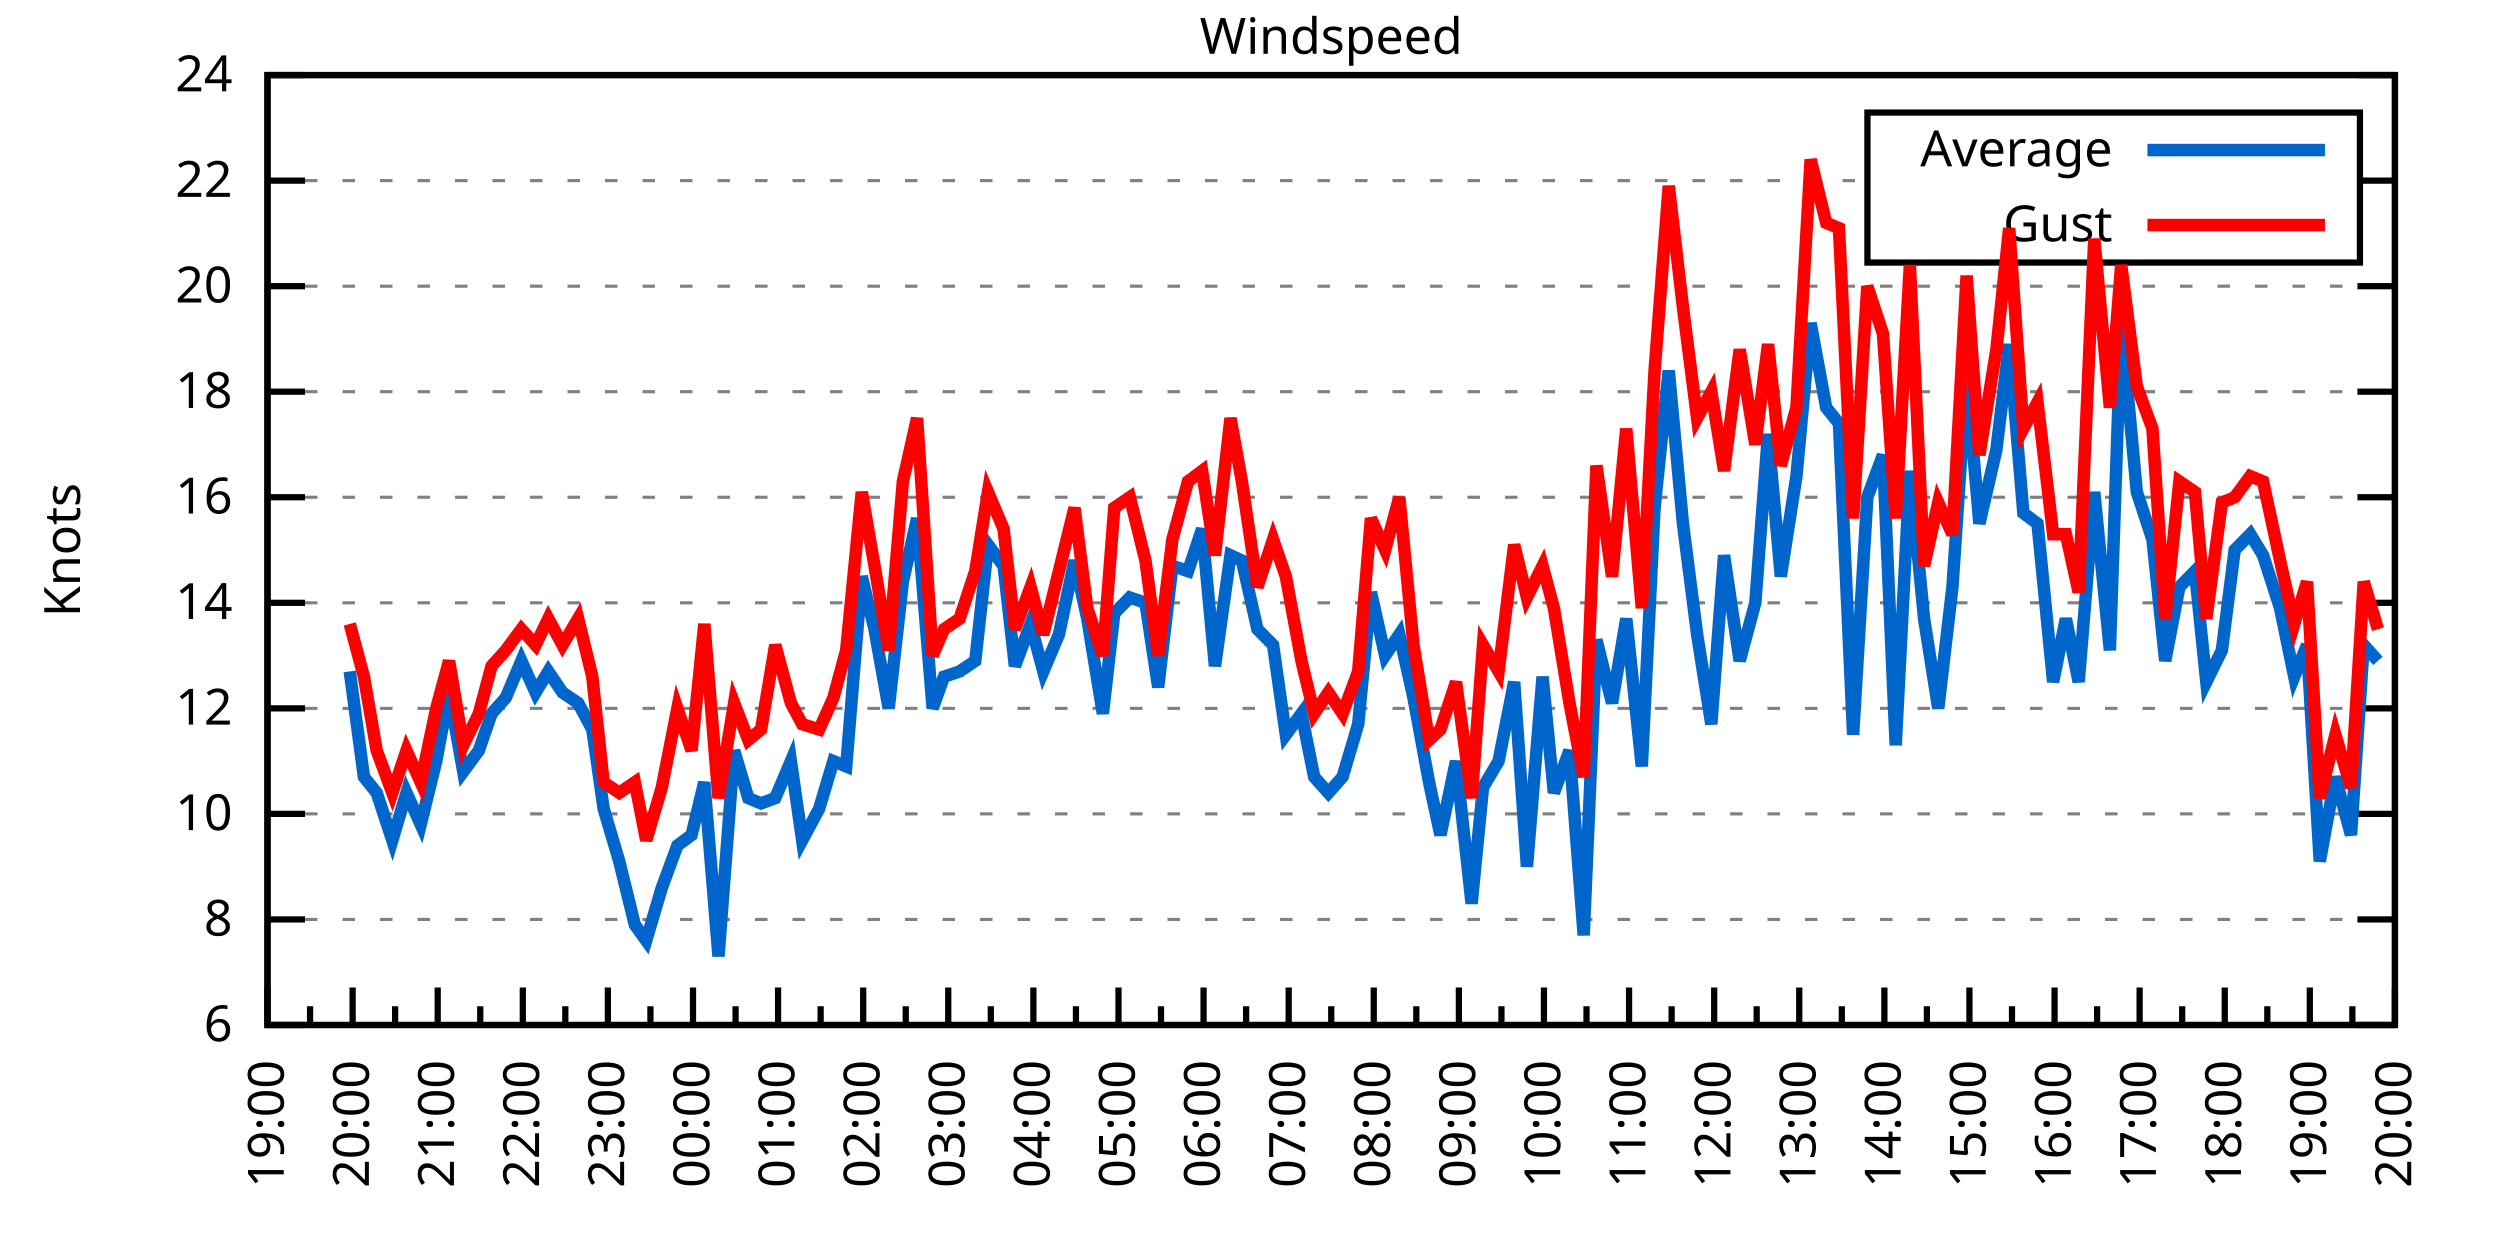
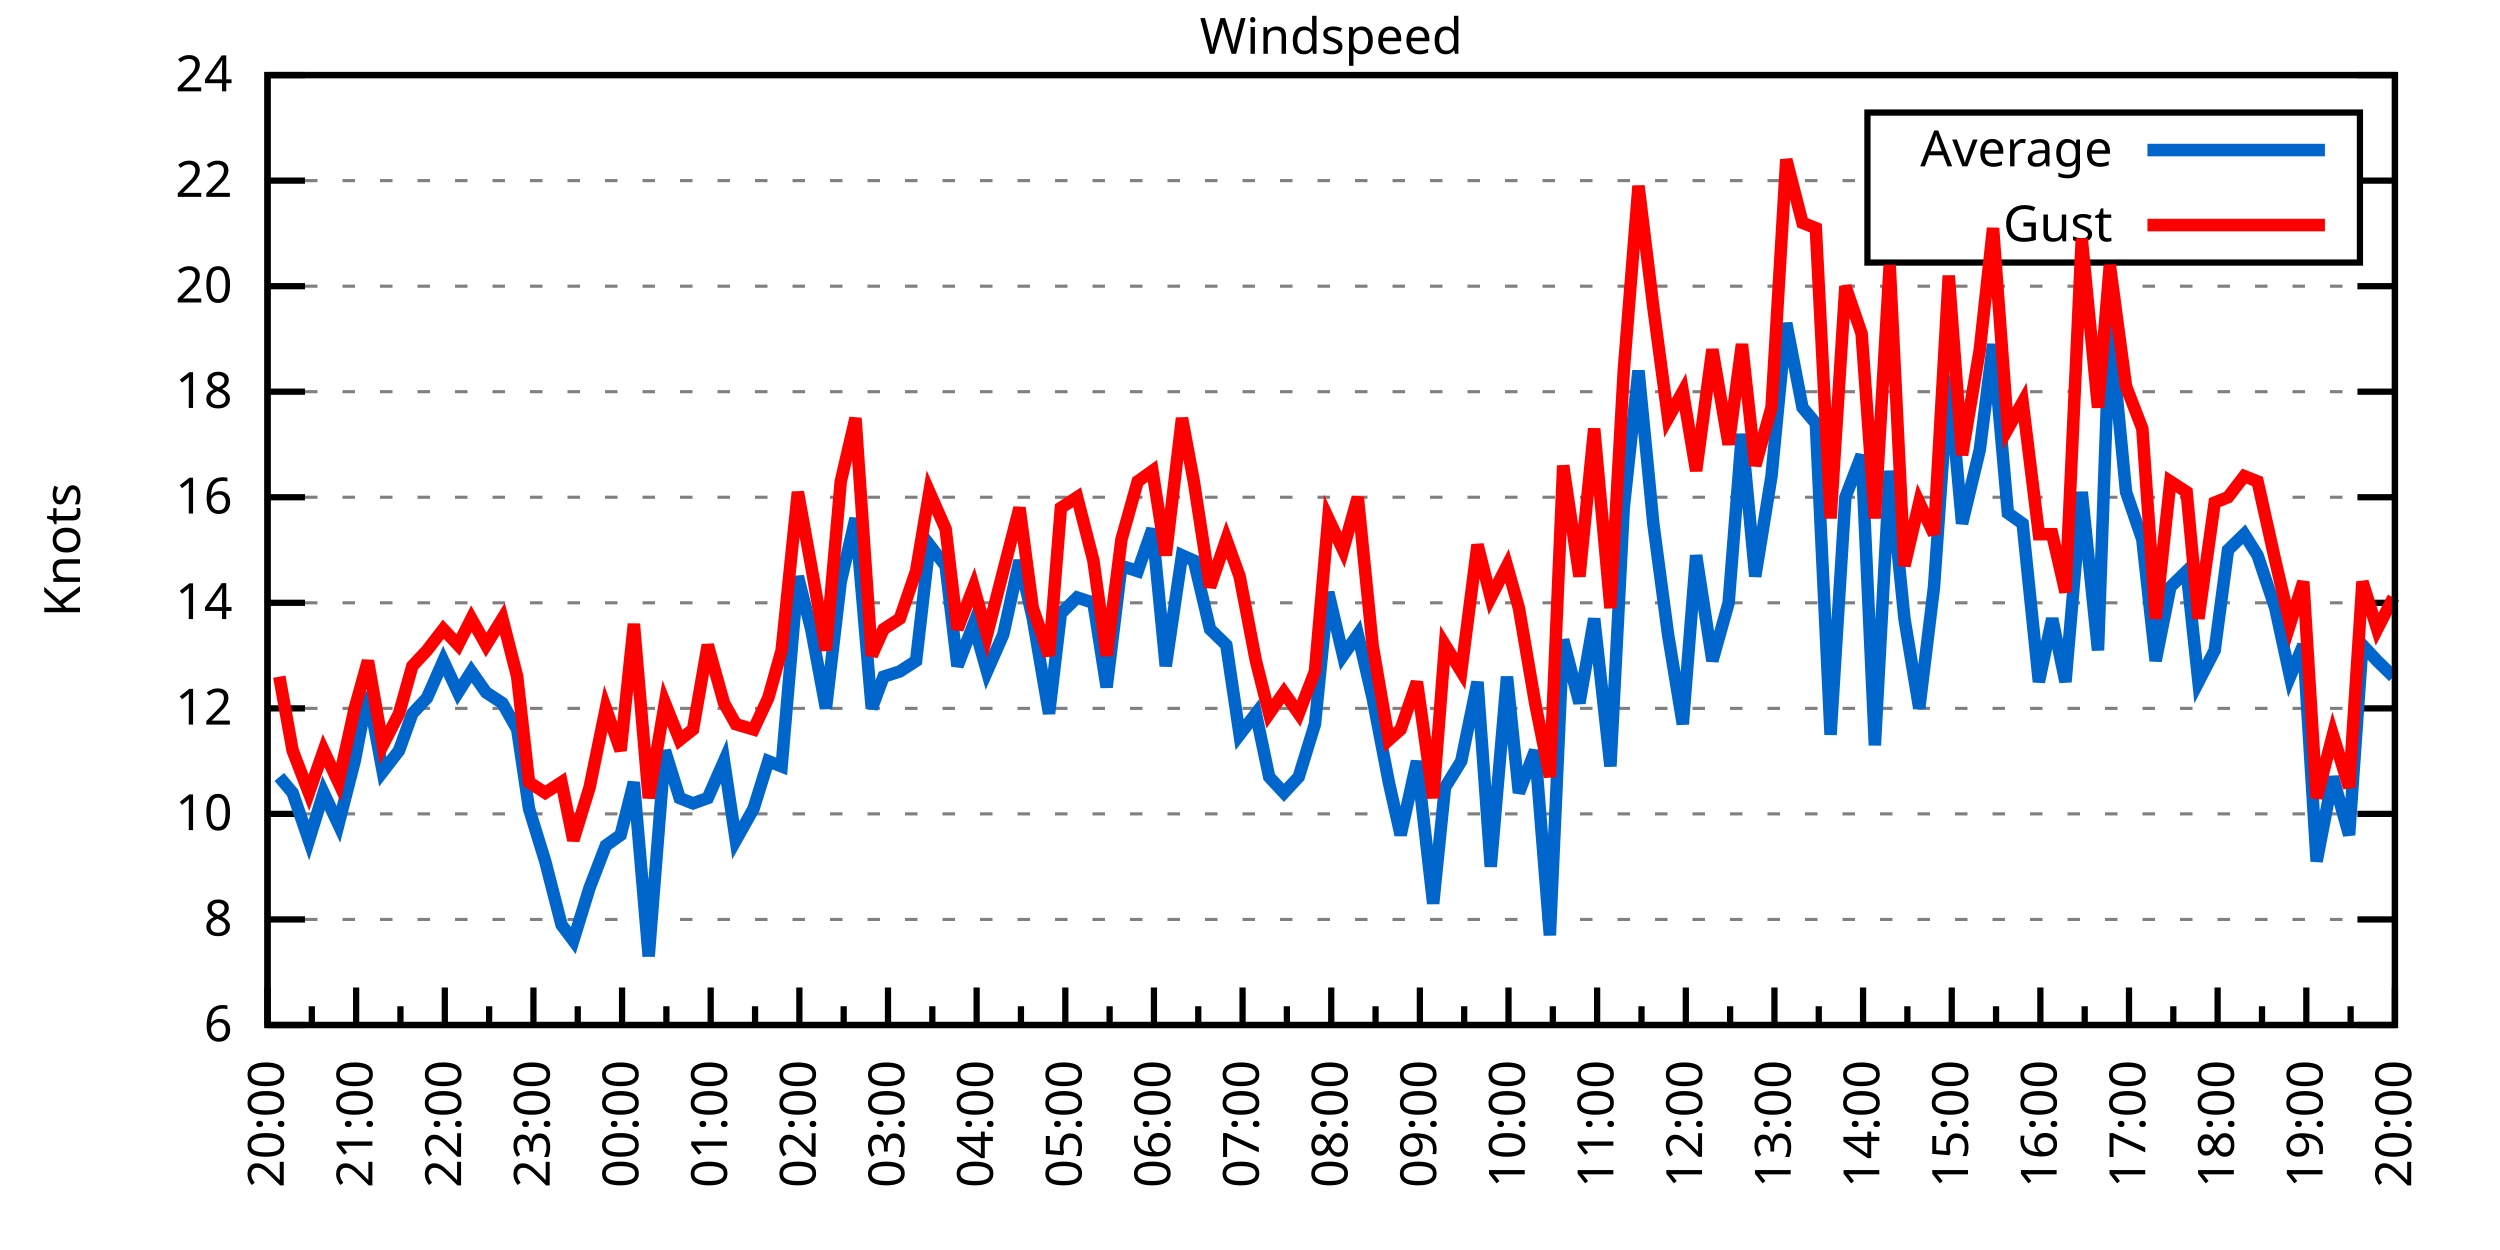
<svg xmlns="http://www.w3.org/2000/svg" xmlns:xlink="http://www.w3.org/1999/xlink" width="400" height="200" viewBox="0 0 400 200">
  <g id="gnuplot_canvas">
    <rect x="0" y="0" width="400" height="200" fill="none" />
    <defs>
      <circle id="gpDot" r="0.5" stroke-width="0.5" stroke="currentColor" />
      <path id="gpPt0" stroke-width="0.333" stroke="currentColor" d="M-1,0 h2 M0,-1 v2" />
      <path id="gpPt1" stroke-width="0.333" stroke="currentColor" d="M-1,-1 L1,1 M1,-1 L-1,1" />
      <path id="gpPt2" stroke-width="0.333" stroke="currentColor" d="M-1,0 L1,0 M0,-1 L0,1 M-1,-1 L1,1 M-1,1 L1,-1" />
      <rect id="gpPt3" stroke-width="0.333" stroke="currentColor" x="-1" y="-1" width="2" height="2" />
      <rect id="gpPt4" stroke-width="0.333" stroke="currentColor" fill="currentColor" x="-1" y="-1" width="2" height="2" />
      <circle id="gpPt5" stroke-width="0.333" stroke="currentColor" cx="0" cy="0" r="1" />
      <use xlink:href="#gpPt5" id="gpPt6" fill="currentColor" stroke="none" />
      <path id="gpPt7" stroke-width="0.333" stroke="currentColor" d="M0,-1.33 L-1.33,0.67 L1.33,0.67 z" />
      <use xlink:href="#gpPt7" id="gpPt8" fill="currentColor" stroke="none" />
      <use xlink:href="#gpPt7" id="gpPt9" stroke="currentColor" transform="rotate(180)" />
      <use xlink:href="#gpPt9" id="gpPt10" fill="currentColor" stroke="none" />
      <use xlink:href="#gpPt3" id="gpPt11" stroke="currentColor" transform="rotate(45)" />
      <use xlink:href="#gpPt11" id="gpPt12" fill="currentColor" stroke="none" />
      <path id="gpPt13" stroke-width="0.333" stroke="currentColor" d="M0,1.330 L1.265,0.411 L0.782,-1.067 L-0.782,-1.076 L-1.265,0.411 z" />
      <use xlink:href="#gpPt13" id="gpPt14" fill="currentColor" stroke="none" />
      <filter id="textbox" filterUnits="objectBoundingBox" x="0" y="0" height="1" width="1">
        <feFlood flood-color="white" flood-opacity="1" result="bgnd" />
        <feComposite in="SourceGraphic" in2="bgnd" operator="atop" />
      </filter>
      <filter id="greybox" filterUnits="objectBoundingBox" x="0" y="0" height="1" width="1">
        <feFlood flood-color="lightgrey" flood-opacity="1" result="grey" />
        <feComposite in="SourceGraphic" in2="grey" operator="atop" />
      </filter>
    </defs>
    <g fill="none" color="white" stroke="currentColor" stroke-width="1.00" stroke-linecap="butt" stroke-linejoin="miter">
</g>
    <g fill="none" color="black" stroke="currentColor" stroke-width="1.00" stroke-linecap="butt" stroke-linejoin="miter">
      <g stroke="none" shape-rendering="crispEdges">
        <polygon fill="rgb(255, 255, 255)" points="42.80,164.00 383.18,164.00 383.18,12.02 42.80,12.02 " />
      </g>
    </g>
    <g fill="none" color="black" stroke="currentColor" stroke-width="1.00" stroke-linecap="butt" stroke-linejoin="miter">
</g>
    <g fill="none" color="black" stroke="black" stroke-width="0.50" stroke-linecap="butt" stroke-linejoin="miter">
</g>
    <g fill="none" color="gray" stroke="currentColor" stroke-width="0.50" stroke-linecap="butt" stroke-linejoin="miter">
      <path stroke="gray" stroke-dasharray="2,4" class="gridline" d="M42.80,164.00 L383.19,164.00  " />
    </g>
    <g fill="none" color="gray" stroke="gray" stroke-width="1.00" stroke-linecap="butt" stroke-linejoin="miter">
</g>
    <g fill="none" color="black" stroke="currentColor" stroke-width="1.00" stroke-linecap="butt" stroke-linejoin="miter">
      <path stroke="black" d="M42.80,164.00 L48.80,164.00 M383.19,164.00 L377.19,164.00  " />
      <g transform="translate(37.20,166.60)" stroke="none" fill="black" font-family="Sans" font-size="8.00" text-anchor="end">
        <text>
          <tspan font-family="Sans"> 6</tspan>
        </text>
      </g>
    </g>
    <g fill="none" color="black" stroke="currentColor" stroke-width="1.00" stroke-linecap="butt" stroke-linejoin="miter">
</g>
    <g fill="none" color="black" stroke="black" stroke-width="0.50" stroke-linecap="butt" stroke-linejoin="miter">
</g>
    <g fill="none" color="gray" stroke="currentColor" stroke-width="0.50" stroke-linecap="butt" stroke-linejoin="miter">
      <path stroke="gray" stroke-dasharray="2,4" class="gridline" d="M42.80,147.11 L383.19,147.11  " />
    </g>
    <g fill="none" color="gray" stroke="gray" stroke-width="1.00" stroke-linecap="butt" stroke-linejoin="miter">
</g>
    <g fill="none" color="black" stroke="currentColor" stroke-width="1.00" stroke-linecap="butt" stroke-linejoin="miter">
      <path stroke="black" d="M42.80,147.11 L48.80,147.11 M383.19,147.11 L377.19,147.11  " />
      <g transform="translate(37.20,149.71)" stroke="none" fill="black" font-family="Sans" font-size="8.00" text-anchor="end">
        <text>
          <tspan font-family="Sans"> 8</tspan>
        </text>
      </g>
    </g>
    <g fill="none" color="black" stroke="currentColor" stroke-width="1.00" stroke-linecap="butt" stroke-linejoin="miter">
</g>
    <g fill="none" color="black" stroke="black" stroke-width="0.50" stroke-linecap="butt" stroke-linejoin="miter">
</g>
    <g fill="none" color="gray" stroke="currentColor" stroke-width="0.50" stroke-linecap="butt" stroke-linejoin="miter">
      <path stroke="gray" stroke-dasharray="2,4" class="gridline" d="M42.80,130.22 L383.19,130.22  " />
    </g>
    <g fill="none" color="gray" stroke="gray" stroke-width="1.00" stroke-linecap="butt" stroke-linejoin="miter">
</g>
    <g fill="none" color="black" stroke="currentColor" stroke-width="1.00" stroke-linecap="butt" stroke-linejoin="miter">
      <path stroke="black" d="M42.80,130.22 L48.80,130.22 M383.19,130.22 L377.19,130.22  " />
      <g transform="translate(37.20,132.82)" stroke="none" fill="black" font-family="Sans" font-size="8.00" text-anchor="end">
        <text>
          <tspan font-family="Sans"> 10</tspan>
        </text>
      </g>
    </g>
    <g fill="none" color="black" stroke="currentColor" stroke-width="1.00" stroke-linecap="butt" stroke-linejoin="miter">
</g>
    <g fill="none" color="black" stroke="black" stroke-width="0.50" stroke-linecap="butt" stroke-linejoin="miter">
</g>
    <g fill="none" color="gray" stroke="currentColor" stroke-width="0.50" stroke-linecap="butt" stroke-linejoin="miter">
      <path stroke="gray" stroke-dasharray="2,4" class="gridline" d="M42.80,113.34 L383.19,113.34  " />
    </g>
    <g fill="none" color="gray" stroke="gray" stroke-width="1.00" stroke-linecap="butt" stroke-linejoin="miter">
</g>
    <g fill="none" color="black" stroke="currentColor" stroke-width="1.00" stroke-linecap="butt" stroke-linejoin="miter">
      <path stroke="black" d="M42.80,113.34 L48.80,113.34 M383.19,113.34 L377.19,113.34  " />
      <g transform="translate(37.20,115.94)" stroke="none" fill="black" font-family="Sans" font-size="8.00" text-anchor="end">
        <text>
          <tspan font-family="Sans"> 12</tspan>
        </text>
      </g>
    </g>
    <g fill="none" color="black" stroke="currentColor" stroke-width="1.00" stroke-linecap="butt" stroke-linejoin="miter">
</g>
    <g fill="none" color="black" stroke="black" stroke-width="0.50" stroke-linecap="butt" stroke-linejoin="miter">
</g>
    <g fill="none" color="gray" stroke="currentColor" stroke-width="0.50" stroke-linecap="butt" stroke-linejoin="miter">
      <path stroke="gray" stroke-dasharray="2,4" class="gridline" d="M42.80,96.45 L383.19,96.45  " />
    </g>
    <g fill="none" color="gray" stroke="gray" stroke-width="1.00" stroke-linecap="butt" stroke-linejoin="miter">
</g>
    <g fill="none" color="black" stroke="currentColor" stroke-width="1.00" stroke-linecap="butt" stroke-linejoin="miter">
      <path stroke="black" d="M42.80,96.45 L48.80,96.45 M383.19,96.45 L377.19,96.45  " />
      <g transform="translate(37.20,99.05)" stroke="none" fill="black" font-family="Sans" font-size="8.00" text-anchor="end">
        <text>
          <tspan font-family="Sans"> 14</tspan>
        </text>
      </g>
    </g>
    <g fill="none" color="black" stroke="currentColor" stroke-width="1.00" stroke-linecap="butt" stroke-linejoin="miter">
</g>
    <g fill="none" color="black" stroke="black" stroke-width="0.50" stroke-linecap="butt" stroke-linejoin="miter">
</g>
    <g fill="none" color="gray" stroke="currentColor" stroke-width="0.50" stroke-linecap="butt" stroke-linejoin="miter">
      <path stroke="gray" stroke-dasharray="2,4" class="gridline" d="M42.80,79.56 L383.19,79.56  " />
    </g>
    <g fill="none" color="gray" stroke="gray" stroke-width="1.00" stroke-linecap="butt" stroke-linejoin="miter">
</g>
    <g fill="none" color="black" stroke="currentColor" stroke-width="1.00" stroke-linecap="butt" stroke-linejoin="miter">
      <path stroke="black" d="M42.80,79.56 L48.80,79.56 M383.19,79.56 L377.19,79.56  " />
      <g transform="translate(37.20,82.16)" stroke="none" fill="black" font-family="Sans" font-size="8.00" text-anchor="end">
        <text>
          <tspan font-family="Sans"> 16</tspan>
        </text>
      </g>
    </g>
    <g fill="none" color="black" stroke="currentColor" stroke-width="1.00" stroke-linecap="butt" stroke-linejoin="miter">
</g>
    <g fill="none" color="black" stroke="black" stroke-width="0.50" stroke-linecap="butt" stroke-linejoin="miter">
</g>
    <g fill="none" color="gray" stroke="currentColor" stroke-width="0.50" stroke-linecap="butt" stroke-linejoin="miter">
      <path stroke="gray" stroke-dasharray="2,4" class="gridline" d="M42.80,62.67 L383.19,62.67  " />
    </g>
    <g fill="none" color="gray" stroke="gray" stroke-width="1.00" stroke-linecap="butt" stroke-linejoin="miter">
</g>
    <g fill="none" color="black" stroke="currentColor" stroke-width="1.00" stroke-linecap="butt" stroke-linejoin="miter">
      <path stroke="black" d="M42.80,62.67 L48.80,62.67 M383.19,62.67 L377.19,62.67  " />
      <g transform="translate(37.20,65.27)" stroke="none" fill="black" font-family="Sans" font-size="8.00" text-anchor="end">
        <text>
          <tspan font-family="Sans"> 18</tspan>
        </text>
      </g>
    </g>
    <g fill="none" color="black" stroke="currentColor" stroke-width="1.00" stroke-linecap="butt" stroke-linejoin="miter">
</g>
    <g fill="none" color="black" stroke="black" stroke-width="0.50" stroke-linecap="butt" stroke-linejoin="miter">
</g>
    <g fill="none" color="gray" stroke="currentColor" stroke-width="0.50" stroke-linecap="butt" stroke-linejoin="miter">
      <path stroke="gray" stroke-dasharray="2,4" class="gridline" d="M42.80,45.79 L383.19,45.79  " />
    </g>
    <g fill="none" color="gray" stroke="gray" stroke-width="1.00" stroke-linecap="butt" stroke-linejoin="miter">
</g>
    <g fill="none" color="black" stroke="currentColor" stroke-width="1.00" stroke-linecap="butt" stroke-linejoin="miter">
      <path stroke="black" d="M42.80,45.79 L48.80,45.79 M383.19,45.79 L377.19,45.79  " />
      <g transform="translate(37.20,48.39)" stroke="none" fill="black" font-family="Sans" font-size="8.00" text-anchor="end">
        <text>
          <tspan font-family="Sans"> 20</tspan>
        </text>
      </g>
    </g>
    <g fill="none" color="black" stroke="currentColor" stroke-width="1.00" stroke-linecap="butt" stroke-linejoin="miter">
</g>
    <g fill="none" color="black" stroke="black" stroke-width="0.50" stroke-linecap="butt" stroke-linejoin="miter">
</g>
    <g fill="none" color="gray" stroke="currentColor" stroke-width="0.50" stroke-linecap="butt" stroke-linejoin="miter">
      <path stroke="gray" stroke-dasharray="2,4" class="gridline" d="M42.80,28.90 L298.79,28.90 M377.59,28.90 L383.19,28.90  " />
    </g>
    <g fill="none" color="gray" stroke="gray" stroke-width="1.00" stroke-linecap="butt" stroke-linejoin="miter">
</g>
    <g fill="none" color="black" stroke="currentColor" stroke-width="1.00" stroke-linecap="butt" stroke-linejoin="miter">
      <path stroke="black" d="M42.80,28.90 L48.80,28.90 M383.19,28.90 L377.19,28.90  " />
      <g transform="translate(37.20,31.50)" stroke="none" fill="black" font-family="Sans" font-size="8.00" text-anchor="end">
        <text>
          <tspan font-family="Sans"> 22</tspan>
        </text>
      </g>
    </g>
    <g fill="none" color="black" stroke="currentColor" stroke-width="1.00" stroke-linecap="butt" stroke-linejoin="miter">
</g>
    <g fill="none" color="black" stroke="black" stroke-width="0.50" stroke-linecap="butt" stroke-linejoin="miter">
</g>
    <g fill="none" color="gray" stroke="currentColor" stroke-width="0.50" stroke-linecap="butt" stroke-linejoin="miter">
      <path stroke="gray" stroke-dasharray="2,4" class="gridline" d="M42.80,12.01 L383.19,12.01  " />
    </g>
    <g fill="none" color="gray" stroke="gray" stroke-width="1.00" stroke-linecap="butt" stroke-linejoin="miter">
</g>
    <g fill="none" color="black" stroke="currentColor" stroke-width="1.00" stroke-linecap="butt" stroke-linejoin="miter">
      <path stroke="black" d="M42.80,12.01 L48.80,12.01 M383.19,12.01 L377.19,12.01  " />
      <g transform="translate(37.20,14.61)" stroke="none" fill="black" font-family="Sans" font-size="8.00" text-anchor="end">
        <text>
          <tspan font-family="Sans"> 24</tspan>
        </text>
      </g>
    </g>
    <g fill="none" color="black" stroke="currentColor" stroke-width="1.00" stroke-linecap="butt" stroke-linejoin="miter">
      <path stroke="black" d="M42.80,164.00 L42.80,158.00  " />
      <g transform="translate(45.40,169.60) rotate(270)" stroke="none" fill="black" font-family="Sans" font-size="8.00" text-anchor="end">
        <text>
+           <tspan font-family="Sans">20:00</tspan>
+         </text>
+       </g>
+     </g>
+     <g fill="none" color="black" stroke="currentColor" stroke-width="1.00" stroke-linecap="butt" stroke-linejoin="miter">
+       <path stroke="black" d="M49.89,164.00 L49.89,161.00 M56.98,164.00 L56.98,158.00  " />
+       <g transform="translate(59.58,169.60) rotate(270)" stroke="none" fill="black" font-family="Sans" font-size="8.00" text-anchor="end">
+         <text>
+           <tspan font-family="Sans">21:00</tspan>
+         </text>
+       </g>
+     </g>
+     <g fill="none" color="black" stroke="currentColor" stroke-width="1.00" stroke-linecap="butt" stroke-linejoin="miter">
+       <path stroke="black" d="M64.07,164.00 L64.07,161.00 M71.17,164.00 L71.17,158.00  " />
+       <g transform="translate(73.77,169.60) rotate(270)" stroke="none" fill="black" font-family="Sans" font-size="8.00" text-anchor="end">
+         <text>
+           <tspan font-family="Sans">22:00</tspan>
+         </text>
+       </g>
+     </g>
+     <g fill="none" color="black" stroke="currentColor" stroke-width="1.00" stroke-linecap="butt" stroke-linejoin="miter">
+       <path stroke="black" d="M78.26,164.00 L78.26,161.00 M85.35,164.00 L85.35,158.00  " />
+       <g transform="translate(87.95,169.60) rotate(270)" stroke="none" fill="black" font-family="Sans" font-size="8.00" text-anchor="end">
+         <text>
+           <tspan font-family="Sans">23:00</tspan>
+         </text>
+       </g>
+     </g>
+     <g fill="none" color="black" stroke="currentColor" stroke-width="1.00" stroke-linecap="butt" stroke-linejoin="miter">
+       <path stroke="black" d="M92.44,164.00 L92.44,161.00 M99.53,164.00 L99.53,158.00  " />
+       <g transform="translate(102.13,169.60) rotate(270)" stroke="none" fill="black" font-family="Sans" font-size="8.00" text-anchor="end">
+         <text>
+           <tspan font-family="Sans">00:00</tspan>
+         </text>
+       </g>
+     </g>
+     <g fill="none" color="black" stroke="currentColor" stroke-width="1.00" stroke-linecap="butt" stroke-linejoin="miter">
+       <path stroke="black" d="M106.62,164.00 L106.62,161.00 M113.71,164.00 L113.71,158.00  " />
+       <g transform="translate(116.31,169.60) rotate(270)" stroke="none" fill="black" font-family="Sans" font-size="8.00" text-anchor="end">
+         <text>
+           <tspan font-family="Sans">01:00</tspan>
+         </text>
+       </g>
+     </g>
+     <g fill="none" color="black" stroke="currentColor" stroke-width="1.00" stroke-linecap="butt" stroke-linejoin="miter">
+       <path stroke="black" d="M120.81,164.00 L120.81,161.00 M127.90,164.00 L127.90,158.00  " />
+       <g transform="translate(130.50,169.60) rotate(270)" stroke="none" fill="black" font-family="Sans" font-size="8.00" text-anchor="end">
+         <text>
+           <tspan font-family="Sans">02:00</tspan>
+         </text>
+       </g>
+     </g>
+     <g fill="none" color="black" stroke="currentColor" stroke-width="1.00" stroke-linecap="butt" stroke-linejoin="miter">
+       <path stroke="black" d="M134.99,164.00 L134.99,161.00 M142.08,164.00 L142.08,158.00  " />
+       <g transform="translate(144.68,169.60) rotate(270)" stroke="none" fill="black" font-family="Sans" font-size="8.00" text-anchor="end">
+         <text>
+           <tspan font-family="Sans">03:00</tspan>
+         </text>
+       </g>
+     </g>
+     <g fill="none" color="black" stroke="currentColor" stroke-width="1.00" stroke-linecap="butt" stroke-linejoin="miter">
+       <path stroke="black" d="M149.17,164.00 L149.17,161.00 M156.26,164.00 L156.26,158.00  " />
+       <g transform="translate(158.86,169.60) rotate(270)" stroke="none" fill="black" font-family="Sans" font-size="8.00" text-anchor="end">
+         <text>
+           <tspan font-family="Sans">04:00</tspan>
+         </text>
+       </g>
+     </g>
+     <g fill="none" color="black" stroke="currentColor" stroke-width="1.00" stroke-linecap="butt" stroke-linejoin="miter">
+       <path stroke="black" d="M163.35,164.00 L163.35,161.00 M170.45,164.00 L170.45,158.00  " />
+       <g transform="translate(173.05,169.60) rotate(270)" stroke="none" fill="black" font-family="Sans" font-size="8.00" text-anchor="end">
+         <text>
+           <tspan font-family="Sans">05:00</tspan>
+         </text>
+       </g>
+     </g>
+     <g fill="none" color="black" stroke="currentColor" stroke-width="1.00" stroke-linecap="butt" stroke-linejoin="miter">
+       <path stroke="black" d="M177.54,164.00 L177.54,161.00 M184.63,164.00 L184.63,158.00  " />
+       <g transform="translate(187.23,169.60) rotate(270)" stroke="none" fill="black" font-family="Sans" font-size="8.00" text-anchor="end">
+         <text>
+           <tspan font-family="Sans">06:00</tspan>
+         </text>
+       </g>
+     </g>
+     <g fill="none" color="black" stroke="currentColor" stroke-width="1.00" stroke-linecap="butt" stroke-linejoin="miter">
+       <path stroke="black" d="M191.72,164.00 L191.72,161.00 M198.81,164.00 L198.81,158.00  " />
+       <g transform="translate(201.41,169.60) rotate(270)" stroke="none" fill="black" font-family="Sans" font-size="8.00" text-anchor="end">
+         <text>
+           <tspan font-family="Sans">07:00</tspan>
+         </text>
+       </g>
+     </g>
+     <g fill="none" color="black" stroke="currentColor" stroke-width="1.00" stroke-linecap="butt" stroke-linejoin="miter">
+       <path stroke="black" d="M205.90,164.00 L205.90,161.00 M213.00,164.00 L213.00,158.00  " />
+       <g transform="translate(215.60,169.60) rotate(270)" stroke="none" fill="black" font-family="Sans" font-size="8.00" text-anchor="end">
+         <text>
+           <tspan font-family="Sans">08:00</tspan>
+         </text>
+       </g>
+     </g>
+     <g fill="none" color="black" stroke="currentColor" stroke-width="1.00" stroke-linecap="butt" stroke-linejoin="miter">
+       <path stroke="black" d="M220.09,164.00 L220.09,161.00 M227.18,164.00 L227.18,158.00  " />
+       <g transform="translate(229.78,169.60) rotate(270)" stroke="none" fill="black" font-family="Sans" font-size="8.00" text-anchor="end">
+         <text>
+           <tspan font-family="Sans">09:00</tspan>
+         </text>
+       </g>
+     </g>
+     <g fill="none" color="black" stroke="currentColor" stroke-width="1.00" stroke-linecap="butt" stroke-linejoin="miter">
+       <path stroke="black" d="M234.27,164.00 L234.27,161.00 M241.36,164.00 L241.36,158.00  " />
+       <g transform="translate(243.96,169.60) rotate(270)" stroke="none" fill="black" font-family="Sans" font-size="8.00" text-anchor="end">
+         <text>
+           <tspan font-family="Sans">10:00</tspan>
+         </text>
+       </g>
+     </g>
+     <g fill="none" color="black" stroke="currentColor" stroke-width="1.00" stroke-linecap="butt" stroke-linejoin="miter">
+       <path stroke="black" d="M248.45,164.00 L248.45,161.00 M255.54,164.00 L255.54,158.00  " />
+       <g transform="translate(258.14,169.60) rotate(270)" stroke="none" fill="black" font-family="Sans" font-size="8.00" text-anchor="end">
+         <text>
+           <tspan font-family="Sans">11:00</tspan>
+         </text>
+       </g>
+     </g>
+     <g fill="none" color="black" stroke="currentColor" stroke-width="1.00" stroke-linecap="butt" stroke-linejoin="miter">
+       <path stroke="black" d="M262.64,164.00 L262.64,161.00 M269.73,164.00 L269.73,158.00  " />
+       <g transform="translate(272.33,169.60) rotate(270)" stroke="none" fill="black" font-family="Sans" font-size="8.00" text-anchor="end">
+         <text>
+           <tspan font-family="Sans">12:00</tspan>
+         </text>
+       </g>
+     </g>
+     <g fill="none" color="black" stroke="currentColor" stroke-width="1.00" stroke-linecap="butt" stroke-linejoin="miter">
+       <path stroke="black" d="M276.82,164.00 L276.82,161.00 M283.91,164.00 L283.91,158.00  " />
+       <g transform="translate(286.51,169.60) rotate(270)" stroke="none" fill="black" font-family="Sans" font-size="8.00" text-anchor="end">
+         <text>
+           <tspan font-family="Sans">13:00</tspan>
+         </text>
+       </g>
+     </g>
+     <g fill="none" color="black" stroke="currentColor" stroke-width="1.00" stroke-linecap="butt" stroke-linejoin="miter">
+       <path stroke="black" d="M291.00,164.00 L291.00,161.00 M298.09,164.00 L298.09,158.00  " />
+       <g transform="translate(300.69,169.60) rotate(270)" stroke="none" fill="black" font-family="Sans" font-size="8.00" text-anchor="end">
+         <text>
+           <tspan font-family="Sans">14:00</tspan>
+         </text>
+       </g>
+     </g>
+     <g fill="none" color="black" stroke="currentColor" stroke-width="1.00" stroke-linecap="butt" stroke-linejoin="miter">
+       <path stroke="black" d="M305.18,164.00 L305.18,161.00 M312.28,164.00 L312.28,158.00  " />
+       <g transform="translate(314.88,169.60) rotate(270)" stroke="none" fill="black" font-family="Sans" font-size="8.00" text-anchor="end">
+         <text>
+           <tspan font-family="Sans">15:00</tspan>
+         </text>
+       </g>
+     </g>
+     <g fill="none" color="black" stroke="currentColor" stroke-width="1.00" stroke-linecap="butt" stroke-linejoin="miter">
+       <path stroke="black" d="M319.37,164.00 L319.37,161.00 M326.46,164.00 L326.46,158.00  " />
+       <g transform="translate(329.06,169.60) rotate(270)" stroke="none" fill="black" font-family="Sans" font-size="8.00" text-anchor="end">
+         <text>
+           <tspan font-family="Sans">16:00</tspan>
+         </text>
+       </g>
+     </g>
+     <g fill="none" color="black" stroke="currentColor" stroke-width="1.00" stroke-linecap="butt" stroke-linejoin="miter">
+       <path stroke="black" d="M333.55,164.00 L333.55,161.00 M340.64,164.00 L340.64,158.00  " />
+       <g transform="translate(343.24,169.60) rotate(270)" stroke="none" fill="black" font-family="Sans" font-size="8.00" text-anchor="end">
+         <text>
+           <tspan font-family="Sans">17:00</tspan>
+         </text>
+       </g>
+     </g>
+     <g fill="none" color="black" stroke="currentColor" stroke-width="1.00" stroke-linecap="butt" stroke-linejoin="miter">
+       <path stroke="black" d="M347.73,164.00 L347.73,161.00 M354.82,164.00 L354.82,158.00  " />
+       <g transform="translate(357.42,169.60) rotate(270)" stroke="none" fill="black" font-family="Sans" font-size="8.00" text-anchor="end">
+         <text>
+           <tspan font-family="Sans">18:00</tspan>
+         </text>
+       </g>
+     </g>
+     <g fill="none" color="black" stroke="currentColor" stroke-width="1.00" stroke-linecap="butt" stroke-linejoin="miter">
+       <path stroke="black" d="M361.92,164.00 L361.92,161.00 M369.01,164.00 L369.01,158.00  " />
+       <g transform="translate(371.61,169.60) rotate(270)" stroke="none" fill="black" font-family="Sans" font-size="8.00" text-anchor="end">
+         <text>
          <tspan font-family="Sans">19:00</tspan>
        </text>
      </g>
    </g>
    <g fill="none" color="black" stroke="currentColor" stroke-width="1.00" stroke-linecap="butt" stroke-linejoin="miter">
-       <path stroke="black" d="M49.61,164.00 L49.61,161.00 M56.42,164.00 L56.42,158.00  " />
-       <g transform="translate(59.02,169.60) rotate(270)" stroke="none" fill="black" font-family="Sans" font-size="8.00" text-anchor="end">
-         <text>
-           <tspan font-family="Sans">20:00</tspan>
-         </text>
-       </g>
-     </g>
-     <g fill="none" color="black" stroke="currentColor" stroke-width="1.00" stroke-linecap="butt" stroke-linejoin="miter">
-       <path stroke="black" d="M63.22,164.00 L63.22,161.00 M70.03,164.00 L70.03,158.00  " />
-       <g transform="translate(72.63,169.60) rotate(270)" stroke="none" fill="black" font-family="Sans" font-size="8.00" text-anchor="end">
-         <text>
-           <tspan font-family="Sans">21:00</tspan>
-         </text>
-       </g>
-     </g>
-     <g fill="none" color="black" stroke="currentColor" stroke-width="1.00" stroke-linecap="butt" stroke-linejoin="miter">
-       <path stroke="black" d="M76.84,164.00 L76.84,161.00 M83.65,164.00 L83.65,158.00  " />
-       <g transform="translate(86.25,169.60) rotate(270)" stroke="none" fill="black" font-family="Sans" font-size="8.00" text-anchor="end">
-         <text>
-           <tspan font-family="Sans">22:00</tspan>
-         </text>
-       </g>
-     </g>
-     <g fill="none" color="black" stroke="currentColor" stroke-width="1.00" stroke-linecap="butt" stroke-linejoin="miter">
-       <path stroke="black" d="M90.45,164.00 L90.45,161.00 M97.26,164.00 L97.26,158.00  " />
-       <g transform="translate(99.86,169.60) rotate(270)" stroke="none" fill="black" font-family="Sans" font-size="8.00" text-anchor="end">
-         <text>
-           <tspan font-family="Sans">23:00</tspan>
-         </text>
-       </g>
-     </g>
-     <g fill="none" color="black" stroke="currentColor" stroke-width="1.00" stroke-linecap="butt" stroke-linejoin="miter">
-       <path stroke="black" d="M104.07,164.00 L104.07,161.00 M110.88,164.00 L110.88,158.00  " />
-       <g transform="translate(113.48,169.60) rotate(270)" stroke="none" fill="black" font-family="Sans" font-size="8.00" text-anchor="end">
-         <text>
-           <tspan font-family="Sans">00:00</tspan>
-         </text>
-       </g>
-     </g>
-     <g fill="none" color="black" stroke="currentColor" stroke-width="1.00" stroke-linecap="butt" stroke-linejoin="miter">
-       <path stroke="black" d="M117.69,164.00 L117.69,161.00 M124.49,164.00 L124.49,158.00  " />
-       <g transform="translate(127.09,169.60) rotate(270)" stroke="none" fill="black" font-family="Sans" font-size="8.00" text-anchor="end">
-         <text>
-           <tspan font-family="Sans">01:00</tspan>
-         </text>
-       </g>
-     </g>
-     <g fill="none" color="black" stroke="currentColor" stroke-width="1.00" stroke-linecap="butt" stroke-linejoin="miter">
-       <path stroke="black" d="M131.30,164.00 L131.30,161.00 M138.11,164.00 L138.11,158.00  " />
-       <g transform="translate(140.71,169.60) rotate(270)" stroke="none" fill="black" font-family="Sans" font-size="8.00" text-anchor="end">
-         <text>
-           <tspan font-family="Sans">02:00</tspan>
-         </text>
-       </g>
-     </g>
-     <g fill="none" color="black" stroke="currentColor" stroke-width="1.00" stroke-linecap="butt" stroke-linejoin="miter">
-       <path stroke="black" d="M144.92,164.00 L144.92,161.00 M151.72,164.00 L151.72,158.00  " />
-       <g transform="translate(154.32,169.60) rotate(270)" stroke="none" fill="black" font-family="Sans" font-size="8.00" text-anchor="end">
-         <text>
-           <tspan font-family="Sans">03:00</tspan>
-         </text>
-       </g>
-     </g>
-     <g fill="none" color="black" stroke="currentColor" stroke-width="1.00" stroke-linecap="butt" stroke-linejoin="miter">
-       <path stroke="black" d="M158.53,164.00 L158.53,161.00 M165.34,164.00 L165.34,158.00  " />
-       <g transform="translate(167.94,169.60) rotate(270)" stroke="none" fill="black" font-family="Sans" font-size="8.00" text-anchor="end">
-         <text>
-           <tspan font-family="Sans">04:00</tspan>
-         </text>
-       </g>
-     </g>
-     <g fill="none" color="black" stroke="currentColor" stroke-width="1.00" stroke-linecap="butt" stroke-linejoin="miter">
-       <path stroke="black" d="M172.15,164.00 L172.15,161.00 M178.96,164.00 L178.96,158.00  " />
-       <g transform="translate(181.56,169.60) rotate(270)" stroke="none" fill="black" font-family="Sans" font-size="8.00" text-anchor="end">
-         <text>
-           <tspan font-family="Sans">05:00</tspan>
-         </text>
-       </g>
-     </g>
-     <g fill="none" color="black" stroke="currentColor" stroke-width="1.00" stroke-linecap="butt" stroke-linejoin="miter">
-       <path stroke="black" d="M185.76,164.00 L185.76,161.00 M192.57,164.00 L192.57,158.00  " />
-       <g transform="translate(195.17,169.60) rotate(270)" stroke="none" fill="black" font-family="Sans" font-size="8.00" text-anchor="end">
-         <text>
-           <tspan font-family="Sans">06:00</tspan>
-         </text>
-       </g>
-     </g>
-     <g fill="none" color="black" stroke="currentColor" stroke-width="1.00" stroke-linecap="butt" stroke-linejoin="miter">
-       <path stroke="black" d="M199.38,164.00 L199.38,161.00 M206.19,164.00 L206.19,158.00  " />
-       <g transform="translate(208.79,169.60) rotate(270)" stroke="none" fill="black" font-family="Sans" font-size="8.00" text-anchor="end">
-         <text>
-           <tspan font-family="Sans">07:00</tspan>
-         </text>
-       </g>
-     </g>
-     <g fill="none" color="black" stroke="currentColor" stroke-width="1.00" stroke-linecap="butt" stroke-linejoin="miter">
-       <path stroke="black" d="M213.00,164.00 L213.00,161.00 M219.80,164.00 L219.80,158.00  " />
-       <g transform="translate(222.40,169.60) rotate(270)" stroke="none" fill="black" font-family="Sans" font-size="8.00" text-anchor="end">
-         <text>
-           <tspan font-family="Sans">08:00</tspan>
-         </text>
-       </g>
-     </g>
-     <g fill="none" color="black" stroke="currentColor" stroke-width="1.00" stroke-linecap="butt" stroke-linejoin="miter">
-       <path stroke="black" d="M226.61,164.00 L226.61,161.00 M233.42,164.00 L233.42,158.00  " />
-       <g transform="translate(236.02,169.60) rotate(270)" stroke="none" fill="black" font-family="Sans" font-size="8.00" text-anchor="end">
-         <text>
-           <tspan font-family="Sans">09:00</tspan>
-         </text>
-       </g>
-     </g>
-     <g fill="none" color="black" stroke="currentColor" stroke-width="1.00" stroke-linecap="butt" stroke-linejoin="miter">
-       <path stroke="black" d="M240.23,164.00 L240.23,161.00 M247.03,164.00 L247.03,158.00  " />
-       <g transform="translate(249.63,169.60) rotate(270)" stroke="none" fill="black" font-family="Sans" font-size="8.00" text-anchor="end">
-         <text>
-           <tspan font-family="Sans">10:00</tspan>
-         </text>
-       </g>
-     </g>
-     <g fill="none" color="black" stroke="currentColor" stroke-width="1.00" stroke-linecap="butt" stroke-linejoin="miter">
-       <path stroke="black" d="M253.84,164.00 L253.84,161.00 M260.65,164.00 L260.65,158.00  " />
-       <g transform="translate(263.25,169.60) rotate(270)" stroke="none" fill="black" font-family="Sans" font-size="8.00" text-anchor="end">
-         <text>
-           <tspan font-family="Sans">11:00</tspan>
-         </text>
-       </g>
-     </g>
-     <g fill="none" color="black" stroke="currentColor" stroke-width="1.00" stroke-linecap="butt" stroke-linejoin="miter">
-       <path stroke="black" d="M267.46,164.00 L267.46,161.00 M274.27,164.00 L274.27,158.00  " />
-       <g transform="translate(276.87,169.60) rotate(270)" stroke="none" fill="black" font-family="Sans" font-size="8.00" text-anchor="end">
-         <text>
-           <tspan font-family="Sans">12:00</tspan>
-         </text>
-       </g>
-     </g>
-     <g fill="none" color="black" stroke="currentColor" stroke-width="1.00" stroke-linecap="butt" stroke-linejoin="miter">
-       <path stroke="black" d="M281.07,164.00 L281.07,161.00 M287.88,164.00 L287.88,158.00  " />
-       <g transform="translate(290.48,169.60) rotate(270)" stroke="none" fill="black" font-family="Sans" font-size="8.00" text-anchor="end">
-         <text>
-           <tspan font-family="Sans">13:00</tspan>
-         </text>
-       </g>
-     </g>
-     <g fill="none" color="black" stroke="currentColor" stroke-width="1.00" stroke-linecap="butt" stroke-linejoin="miter">
-       <path stroke="black" d="M294.69,164.00 L294.69,161.00 M301.50,164.00 L301.50,158.00  " />
-       <g transform="translate(304.10,169.60) rotate(270)" stroke="none" fill="black" font-family="Sans" font-size="8.00" text-anchor="end">
-         <text>
-           <tspan font-family="Sans">14:00</tspan>
-         </text>
-       </g>
-     </g>
-     <g fill="none" color="black" stroke="currentColor" stroke-width="1.00" stroke-linecap="butt" stroke-linejoin="miter">
-       <path stroke="black" d="M308.30,164.00 L308.30,161.00 M315.11,164.00 L315.11,158.00  " />
-       <g transform="translate(317.71,169.60) rotate(270)" stroke="none" fill="black" font-family="Sans" font-size="8.00" text-anchor="end">
-         <text>
-           <tspan font-family="Sans">15:00</tspan>
-         </text>
-       </g>
-     </g>
-     <g fill="none" color="black" stroke="currentColor" stroke-width="1.00" stroke-linecap="butt" stroke-linejoin="miter">
-       <path stroke="black" d="M321.92,164.00 L321.92,161.00 M328.73,164.00 L328.73,158.00  " />
-       <g transform="translate(331.33,169.60) rotate(270)" stroke="none" fill="black" font-family="Sans" font-size="8.00" text-anchor="end">
-         <text>
-           <tspan font-family="Sans">16:00</tspan>
-         </text>
-       </g>
-     </g>
-     <g fill="none" color="black" stroke="currentColor" stroke-width="1.00" stroke-linecap="butt" stroke-linejoin="miter">
-       <path stroke="black" d="M335.54,164.00 L335.54,161.00 M342.34,164.00 L342.34,158.00  " />
-       <g transform="translate(344.94,169.60) rotate(270)" stroke="none" fill="black" font-family="Sans" font-size="8.00" text-anchor="end">
-         <text>
-           <tspan font-family="Sans">17:00</tspan>
-         </text>
-       </g>
-     </g>
-     <g fill="none" color="black" stroke="currentColor" stroke-width="1.00" stroke-linecap="butt" stroke-linejoin="miter">
-       <path stroke="black" d="M349.15,164.00 L349.15,161.00 M355.96,164.00 L355.96,158.00  " />
-       <g transform="translate(358.56,169.60) rotate(270)" stroke="none" fill="black" font-family="Sans" font-size="8.00" text-anchor="end">
-         <text>
-           <tspan font-family="Sans">18:00</tspan>
-         </text>
-       </g>
-     </g>
-     <g fill="none" color="black" stroke="currentColor" stroke-width="1.00" stroke-linecap="butt" stroke-linejoin="miter">
-       <path stroke="black" d="M362.77,164.00 L362.77,161.00 M369.57,164.00 L369.57,158.00  " />
-       <g transform="translate(372.17,169.60) rotate(270)" stroke="none" fill="black" font-family="Sans" font-size="8.00" text-anchor="end">
-         <text>
-           <tspan font-family="Sans">19:00</tspan>
-         </text>
-       </g>
-     </g>
-     <g fill="none" color="black" stroke="currentColor" stroke-width="1.00" stroke-linecap="butt" stroke-linejoin="miter">
-       <path stroke="black" d="M376.38,164.00 L376.38,161.00 M383.19,164.00 L383.19,158.00  " />
+       <path stroke="black" d="M376.10,164.00 L376.10,161.00 M383.19,164.00 L383.19,158.00  " />
      <g transform="translate(385.79,169.60) rotate(270)" stroke="none" fill="black" font-family="Sans" font-size="8.00" text-anchor="end">
        <text>
          <tspan font-family="Sans">20:00</tspan>
        </text>
      </g>
    </g>
    <g fill="none" color="black" stroke="currentColor" stroke-width="1.00" stroke-linecap="butt" stroke-linejoin="miter">
</g>
    <g fill="none" color="black" stroke="currentColor" stroke-width="1.00" stroke-linecap="butt" stroke-linejoin="miter">
      <path stroke="black" d="M42.80,12.01 L42.80,164.00 L383.19,164.00 L383.19,12.01 L42.80,12.01 Z  " />
    </g>
    <g fill="none" color="black" stroke="currentColor" stroke-width="1.00" stroke-linecap="butt" stroke-linejoin="miter">
      <g transform="translate(12.80,88.01) rotate(270)" stroke="none" fill="black" font-family="Sans" font-size="8.00" text-anchor="middle">
        <text>
          <tspan font-family="Sans">Knots</tspan>
        </text>
      </g>
    </g>
    <g fill="none" color="black" stroke="currentColor" stroke-width="1.00" stroke-linecap="butt" stroke-linejoin="miter">
</g>
    <g fill="none" color="black" stroke="currentColor" stroke-width="1.00" stroke-linecap="butt" stroke-linejoin="miter">
      <path stroke="black" d="M298.79,42.01 L298.79,18.01 L377.59,18.01 L377.59,42.01 L298.79,42.01 Z  " />
    </g>
    <g id="Windspeed_plot_1">
      <g fill="none" color="white" stroke="black" stroke-width="2.00" stroke-linecap="butt" stroke-linejoin="miter">
</g>
      <g fill="none" color="black" stroke="currentColor" stroke-width="2.00" stroke-linecap="butt" stroke-linejoin="miter">
        <g transform="translate(337.99,26.61)" stroke="none" fill="black" font-family="Sans" font-size="8.00" text-anchor="end">
          <text>
            <tspan font-family="Sans">Average</tspan>
          </text>
        </g>
      </g>
      <g fill="none" color="black" stroke="currentColor" stroke-width="2.00" stroke-linecap="butt" stroke-linejoin="miter">
-         <path stroke="rgb(  0, 102, 204)" d="M343.59,24.01 L371.99,24.01 M55.96,107.43 L58.23,124.31 L60.27,126.85 L62.77,134.45 L65.04,126.85 L67.31,131.91   L69.80,121.78 L71.85,110.80 L74.12,123.47 L76.61,120.09 L78.65,114.18 L80.92,111.65 L83.42,105.74 L85.69,110.80   L87.73,107.43 L90.00,110.80 L92.50,112.49 L94.77,116.71 L96.58,129.38 L99.08,137.82 L101.57,147.96 L103.39,150.49   L105.89,142.05 L108.38,135.29 L110.65,133.60 L112.69,125.16 L114.96,153.02 L117.46,120.09 L119.73,127.69 L121.77,128.54   L124.04,127.69 L126.54,121.78 L128.35,134.45 L131.07,129.38 L133.34,121.78 L135.39,122.62 L137.88,92.23 L139.92,100.67   L142.19,113.34 L144.46,93.07 L146.73,82.94 L149.23,113.34 L151.04,108.27 L153.54,107.43 L156.04,105.74 L158.08,87.16   L160.57,90.54 L162.39,106.58 L164.89,99.83 L166.93,107.43 L169.43,101.52 L171.92,89.69 L173.96,98.98 L176.46,114.18   L178.28,98.14 L180.77,95.60 L183.27,96.45 L185.31,109.96 L187.58,90.54 L190.08,91.38 L192.34,84.63 L194.39,106.58   L196.88,88.85 L198.70,89.69 L201.19,100.67 L203.69,103.20 L205.73,117.56 L208.23,114.18 L210.27,124.31 L212.54,126.85   L214.81,124.31 L217.31,115.87 L219.35,94.76 L221.62,104.89 L223.89,101.52 L226.16,111.65 L228.65,125.16 L230.47,133.60   L232.96,121.78 L235.46,144.58 L237.28,126.00 L239.77,121.78 L242.27,109.11 L244.31,138.67 L246.81,108.27 L248.62,126.85   L251.12,120.09 L253.39,149.65 L255.43,102.36 L257.93,112.49 L260.20,98.98 L262.69,122.62 L264.73,81.25 L267.00,59.30   L269.27,83.78 L271.54,101.52 L273.81,115.87 L275.85,88.85 L278.35,105.74 L280.85,96.45 L282.89,69.43 L284.93,92.23   L287.43,76.18 L289.70,51.70 L292.19,65.21 L294.23,67.74 L296.50,117.56 L298.77,79.56 L301.27,72.81 L303.31,119.25   L305.58,75.34 L307.85,98.98 L310.12,113.34 L312.39,93.92 L314.66,60.14 L316.70,83.78 L319.42,71.96 L321.47,55.07   L323.74,82.09 L326.00,83.78 L328.50,109.11 L330.54,98.98 L332.59,109.11 L335.08,78.72 L337.58,104.05 L339.39,51.70   L341.89,78.72 L344.39,86.32 L346.43,105.74 L348.70,93.92 L351.19,91.38 L353.01,109.11 L355.50,104.05 L357.55,88.00   L360.04,85.47 L362.09,88.85 L364.81,97.29 L367.08,108.27 L369.12,103.20 L371.16,137.82 L373.66,124.31 L376.16,133.60   L378.20,103.20 L380.47,105.74  " />
+         <path stroke="rgb(  0, 102, 204)" d="M343.59,24.01 L371.99,24.01 M44.69,124.31 L46.82,126.85 L49.42,134.45 L51.78,126.85 L54.15,131.91 L56.75,121.78   L58.87,110.80 L61.24,123.47 L63.84,120.09 L65.97,114.18 L68.33,111.65 L70.93,105.74 L73.29,110.80 L75.42,107.43   L77.78,110.80 L80.38,112.49 L82.75,116.71 L84.64,129.38 L87.24,137.82 L89.84,147.96 L91.73,150.49 L94.33,142.05   L96.93,135.29 L99.30,133.60 L101.42,125.16 L103.79,153.02 L106.39,120.09 L108.75,127.69 L110.88,128.54 L113.24,127.69   L115.84,121.78 L117.73,134.45 L120.57,129.38 L122.93,121.78 L125.06,122.62 L127.66,92.23 L129.79,100.67 L132.15,113.34   L134.52,93.07 L136.88,82.94 L139.48,113.34 L141.37,108.27 L143.97,107.43 L146.57,105.74 L148.70,87.16 L151.30,90.54   L153.19,106.58 L155.79,99.83 L157.92,107.43 L160.52,101.52 L163.12,89.69 L165.25,98.98 L167.85,114.18 L169.74,98.14   L172.34,95.60 L174.94,96.45 L177.06,109.96 L179.43,90.54 L182.03,91.38 L184.39,84.63 L186.52,106.58 L189.12,88.85   L191.01,89.69 L193.61,100.67 L196.21,103.20 L198.34,117.56 L200.94,114.18 L203.07,124.31 L205.43,126.85 L207.79,124.31   L210.39,115.87 L212.52,94.76 L214.89,104.89 L217.25,101.52 L219.61,111.65 L222.21,125.16 L224.10,133.60 L226.71,121.78   L229.31,144.58 L231.20,126.00 L233.80,121.78 L236.40,109.11 L238.52,138.67 L241.12,108.27 L243.02,126.85 L245.62,120.09   L247.98,149.65 L250.11,102.36 L252.71,112.49 L255.07,98.98 L257.67,122.62 L259.80,81.25 L262.16,59.30 L264.53,83.78   L266.89,101.52 L269.25,115.87 L271.38,88.85 L273.98,105.74 L276.58,96.45 L278.71,69.43 L280.84,92.23 L283.44,76.18   L285.80,51.70 L288.40,65.21 L290.53,67.74 L292.89,117.56 L295.26,79.56 L297.86,72.81 L299.98,119.25 L302.35,75.34   L304.71,98.98 L307.08,113.34 L309.44,93.92 L311.80,60.14 L313.93,83.78 L316.77,71.96 L318.89,55.07 L321.26,82.09   L323.62,83.78 L326.22,109.11 L328.35,98.98 L330.48,109.11 L333.08,78.72 L335.68,104.05 L337.57,51.70 L340.17,78.72   L342.77,86.32 L344.90,105.74 L347.26,93.92 L349.86,91.38 L351.75,109.11 L354.35,104.05 L356.48,88.00 L359.08,85.47   L361.21,88.85 L364.04,97.29 L366.41,108.27 L368.53,103.20 L370.66,137.82 L373.26,124.31 L375.86,133.60 L377.99,103.20   L380.35,105.74 L382.95,108.27  " />
      </g>
    </g>
    <g id="Windspeed_plot_2">
      <g fill="none" color="black" stroke="currentColor" stroke-width="2.00" stroke-linecap="butt" stroke-linejoin="miter">
        <g transform="translate(337.99,38.61)" stroke="none" fill="black" font-family="Sans" font-size="8.00" text-anchor="end">
          <text>
            <tspan font-family="Sans">Gust</tspan>
          </text>
        </g>
      </g>
      <g fill="none" color="black" stroke="currentColor" stroke-width="2.00" stroke-linecap="butt" stroke-linejoin="miter">
-         <path stroke="rgb(255,   0,   0)" d="M343.59,36.01 L371.99,36.01 M55.96,99.83 L58.23,108.27 L60.27,120.09 L62.77,126.85 L65.04,120.09 L67.31,125.16   L69.80,113.34 L71.85,105.74 L74.12,119.25 L76.61,114.18 L78.65,106.58 L80.92,104.05 L83.42,100.67 L85.69,103.20   L87.73,98.98 L90.00,103.20 L92.50,98.98 L94.77,108.27 L96.58,125.16 L99.08,126.85 L101.57,125.16 L103.39,134.45   L105.89,126.00 L108.38,113.34 L110.65,120.09 L112.69,99.83 L114.96,127.69 L117.46,112.49 L119.73,118.40 L121.77,116.71   L124.04,103.20 L126.54,112.49 L128.35,115.87 L131.07,116.71 L133.34,111.65 L135.39,104.05 L137.88,78.72 L139.92,90.54   L142.19,104.05 L144.46,77.03 L146.73,66.90 L149.23,104.89 L151.04,100.67 L153.54,98.98 L156.04,91.38 L158.08,78.72   L160.57,84.63 L162.39,100.67 L164.89,93.92 L166.93,101.52 L169.43,91.38 L171.92,81.25 L173.96,97.29 L176.46,104.89   L178.28,81.25 L180.77,79.56 L183.27,89.69 L185.31,104.89 L187.58,86.32 L190.08,77.03 L192.34,75.34 L194.39,88.85   L196.88,66.90 L198.70,77.03 L201.19,93.92 L203.69,86.32 L205.73,92.23 L208.23,105.74 L210.27,114.18 L212.54,110.80   L214.81,114.18 L217.31,107.43 L219.35,82.94 L221.62,88.00 L223.89,79.56 L226.16,103.20 L228.65,118.40 L230.47,116.71   L232.96,109.11 L235.46,127.69 L237.28,103.20 L239.77,107.43 L242.27,87.16 L244.31,95.60 L246.81,90.54 L248.62,97.29   L251.12,112.49 L253.39,124.31 L255.43,74.49 L257.93,92.23 L260.20,68.58 L262.69,97.29 L264.73,59.30 L267.00,29.74   L269.27,49.16 L271.54,66.90 L273.81,62.67 L275.85,75.34 L278.35,55.92 L280.85,71.12 L282.89,55.07 L284.93,74.49   L287.43,65.21 L289.70,25.52 L292.19,35.65 L294.23,36.50 L296.50,82.94 L298.77,45.79 L301.27,53.39 L303.31,82.94   L305.58,42.41 L307.85,90.54 L310.12,80.41 L312.39,85.47 L314.66,44.10 L316.70,72.81 L319.42,55.92 L321.47,36.50   L323.74,68.58 L326.00,64.36 L328.50,85.47 L330.54,85.47 L332.59,94.76 L335.08,38.19 L337.58,65.21 L339.39,42.41   L341.89,61.83 L344.39,68.58 L346.43,98.98 L348.70,77.03 L351.19,78.72 L353.01,98.98 L355.50,80.41 L357.55,79.56   L360.04,76.18 L362.09,77.03 L364.81,89.69 L367.08,99.83 L369.12,93.07 L371.16,127.69 L373.66,117.56 L376.16,126.00   L378.20,93.07 L380.47,100.67  " />
+         <path stroke="rgb(255,   0,   0)" d="M343.59,36.01 L371.99,36.01 M44.69,108.27 L46.82,120.09 L49.42,126.85 L51.78,120.09 L54.15,125.16 L56.75,113.34   L58.87,105.74 L61.24,119.25 L63.84,114.18 L65.97,106.58 L68.33,104.05 L70.93,100.67 L73.29,103.20 L75.42,98.98   L77.78,103.20 L80.38,98.98 L82.75,108.27 L84.64,125.16 L87.24,126.85 L89.84,125.16 L91.73,134.45 L94.33,126.00   L96.93,113.34 L99.30,120.09 L101.42,99.83 L103.79,127.69 L106.39,112.49 L108.75,118.40 L110.88,116.71 L113.24,103.20   L115.84,112.49 L117.73,115.87 L120.57,116.71 L122.93,111.65 L125.06,104.05 L127.66,78.72 L129.79,90.54 L132.15,104.05   L134.52,77.03 L136.88,66.90 L139.48,104.89 L141.37,100.67 L143.97,98.98 L146.57,91.38 L148.70,78.72 L151.30,84.63   L153.19,100.67 L155.79,93.92 L157.92,101.52 L160.52,91.38 L163.12,81.25 L165.25,97.29 L167.85,104.89 L169.74,81.25   L172.34,79.56 L174.94,89.69 L177.06,104.89 L179.43,86.32 L182.03,77.03 L184.39,75.34 L186.52,88.85 L189.12,66.90   L191.01,77.03 L193.61,93.92 L196.21,86.32 L198.34,92.23 L200.94,105.74 L203.07,114.18 L205.43,110.80 L207.79,114.18   L210.39,107.43 L212.52,82.94 L214.89,88.00 L217.25,79.56 L219.61,103.20 L222.21,118.40 L224.10,116.71 L226.71,109.11   L229.31,127.69 L231.20,103.20 L233.80,107.43 L236.40,87.16 L238.52,95.60 L241.12,90.54 L243.02,97.29 L245.62,112.49   L247.98,124.31 L250.11,74.49 L252.71,92.23 L255.07,68.58 L257.67,97.29 L259.80,59.30 L262.16,29.74 L264.53,49.16   L266.89,66.90 L269.25,62.67 L271.38,75.34 L273.98,55.92 L276.58,71.12 L278.71,55.07 L280.84,74.49 L283.44,65.21   L285.80,25.52 L288.40,35.65 L290.53,36.50 L292.89,82.94 L295.26,45.79 L297.86,53.39 L299.98,82.94 L302.35,42.41   L304.71,90.54 L307.08,80.41 L309.44,85.47 L311.80,44.10 L313.93,72.81 L316.77,55.92 L318.89,36.50 L321.26,68.58   L323.62,64.36 L326.22,85.47 L328.35,85.47 L330.48,94.76 L333.08,38.19 L335.68,65.21 L337.57,42.41 L340.17,61.83   L342.77,68.58 L344.90,98.98 L347.26,77.03 L349.86,78.72 L351.75,98.98 L354.35,80.41 L356.48,79.56 L359.08,76.18   L361.21,77.03 L364.04,89.69 L366.41,99.83 L368.53,93.07 L370.66,127.69 L373.26,117.56 L375.86,126.00 L377.99,93.07   L380.35,100.67 L382.95,95.60  " />
      </g>
    </g>
    <g fill="none" color="black" stroke="currentColor" stroke-width="2.00" stroke-linecap="butt" stroke-linejoin="miter">
</g>
    <g fill="none" color="black" stroke="black" stroke-width="1.00" stroke-linecap="butt" stroke-linejoin="miter">
</g>
    <g fill="none" color="black" stroke="currentColor" stroke-width="1.00" stroke-linecap="butt" stroke-linejoin="miter">
      <path stroke="black" d="M42.80,12.01 L42.80,164.00 L383.19,164.00 L383.19,12.01 L42.80,12.01 Z  " />
    </g>
    <g fill="none" color="black" stroke="currentColor" stroke-width="1.00" stroke-linecap="butt" stroke-linejoin="miter">
      <g transform="translate(212.99,8.61)" stroke="none" fill="black" font-family="Sans" font-size="8.00" text-anchor="middle">
        <text>
          <tspan font-family="Sans">Windspeed</tspan>
        </text>
      </g>
    </g>
    <g fill="none" color="black" stroke="currentColor" stroke-width="1.00" stroke-linecap="butt" stroke-linejoin="miter">
</g>
  </g>
</svg>
